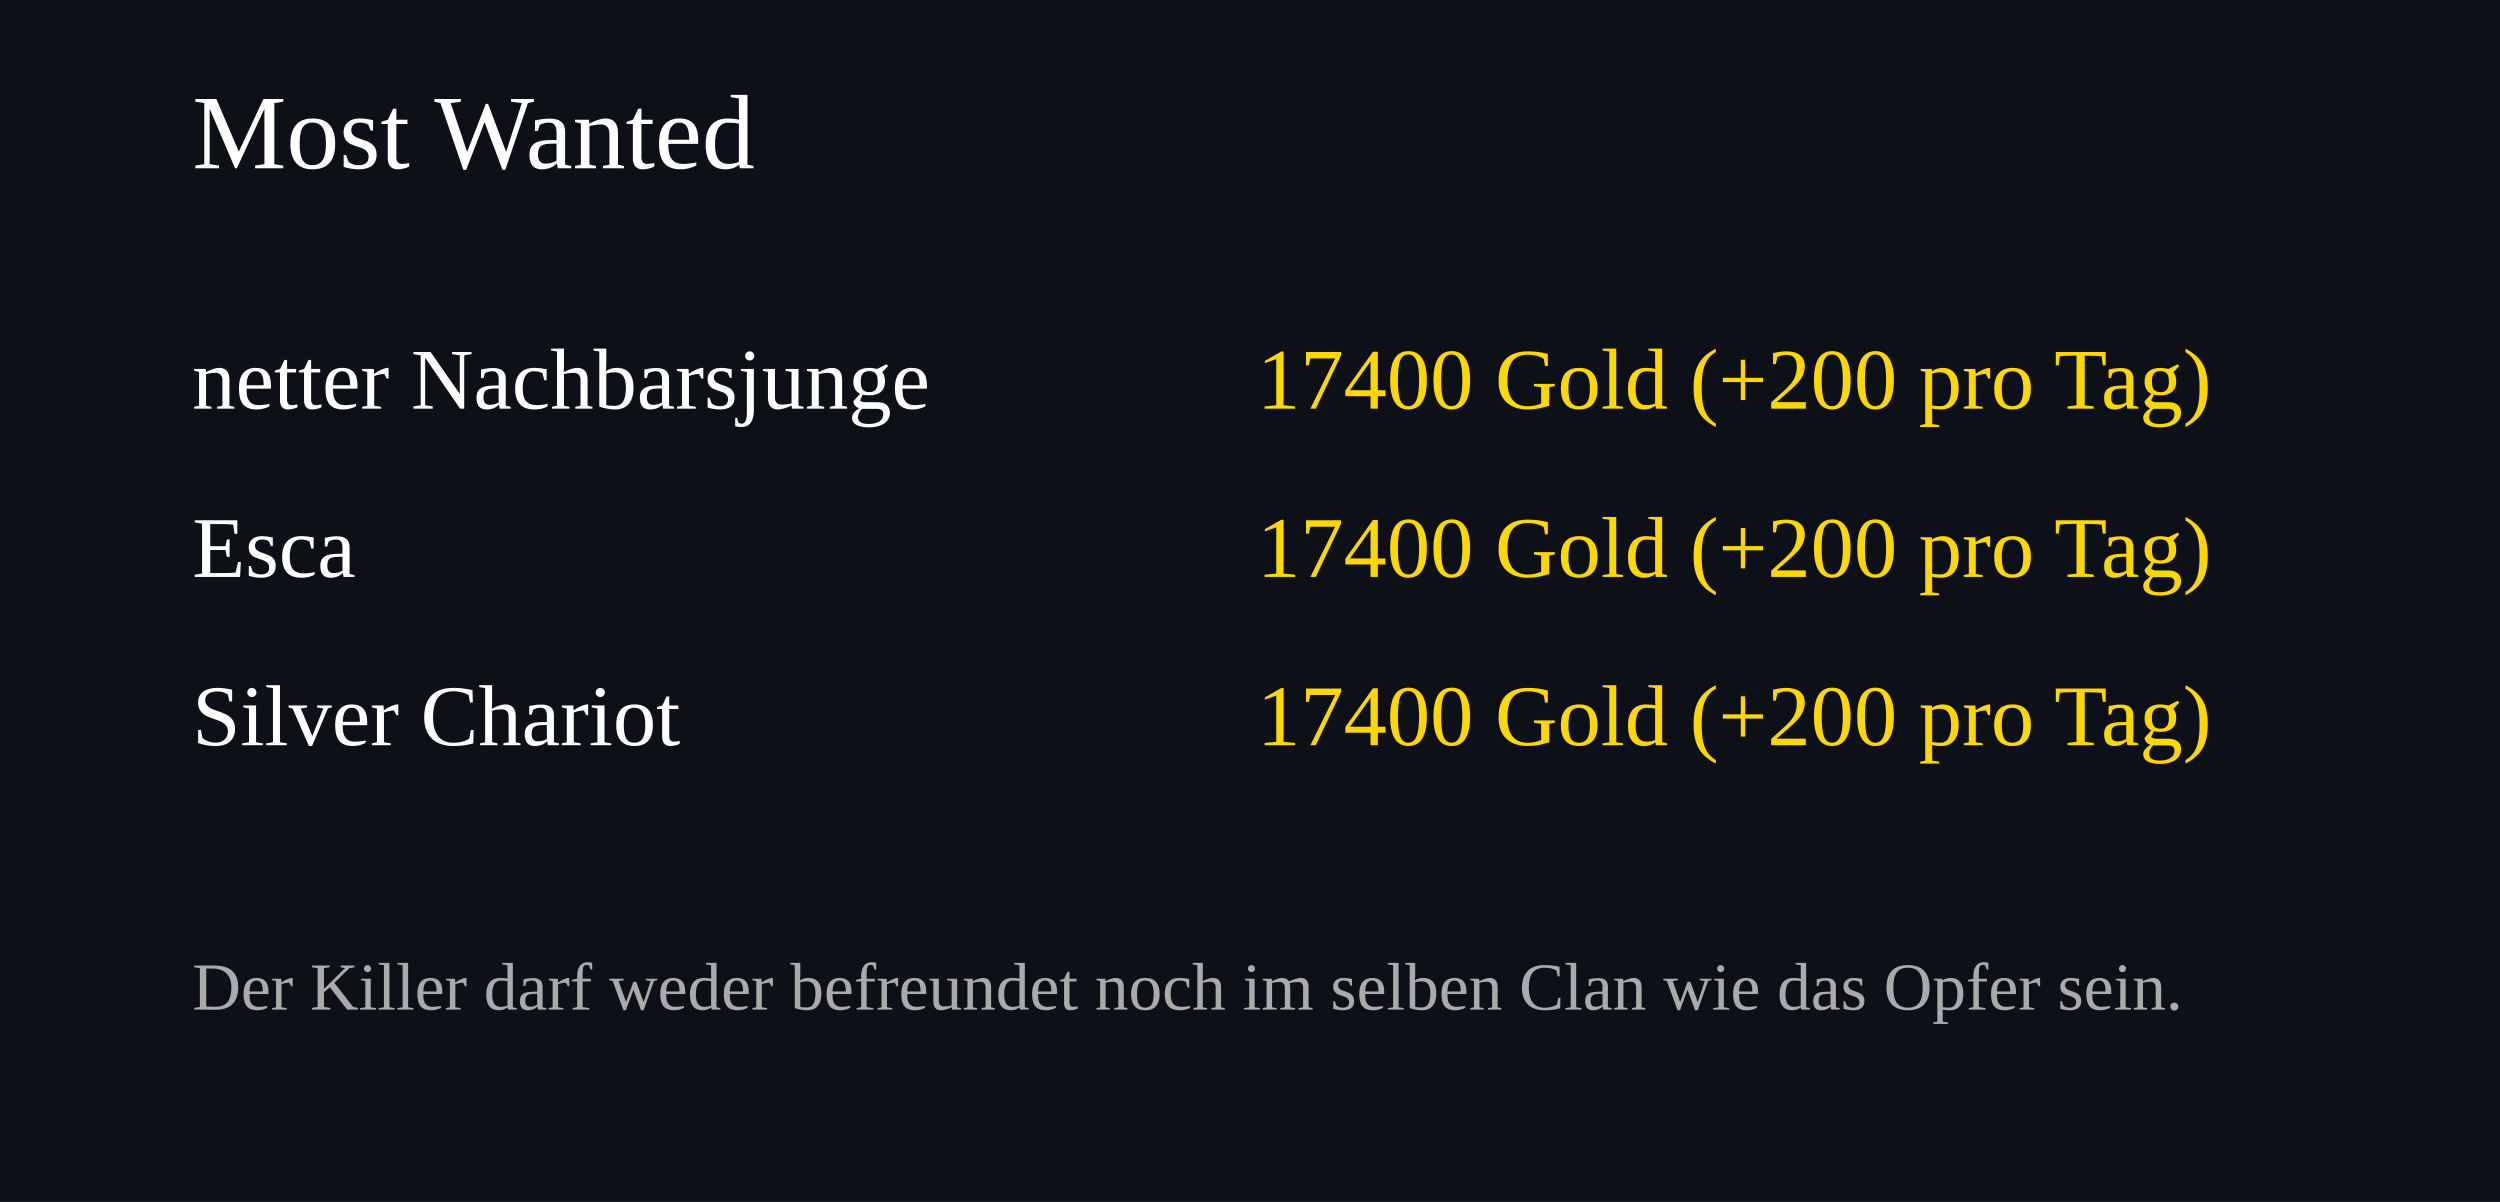
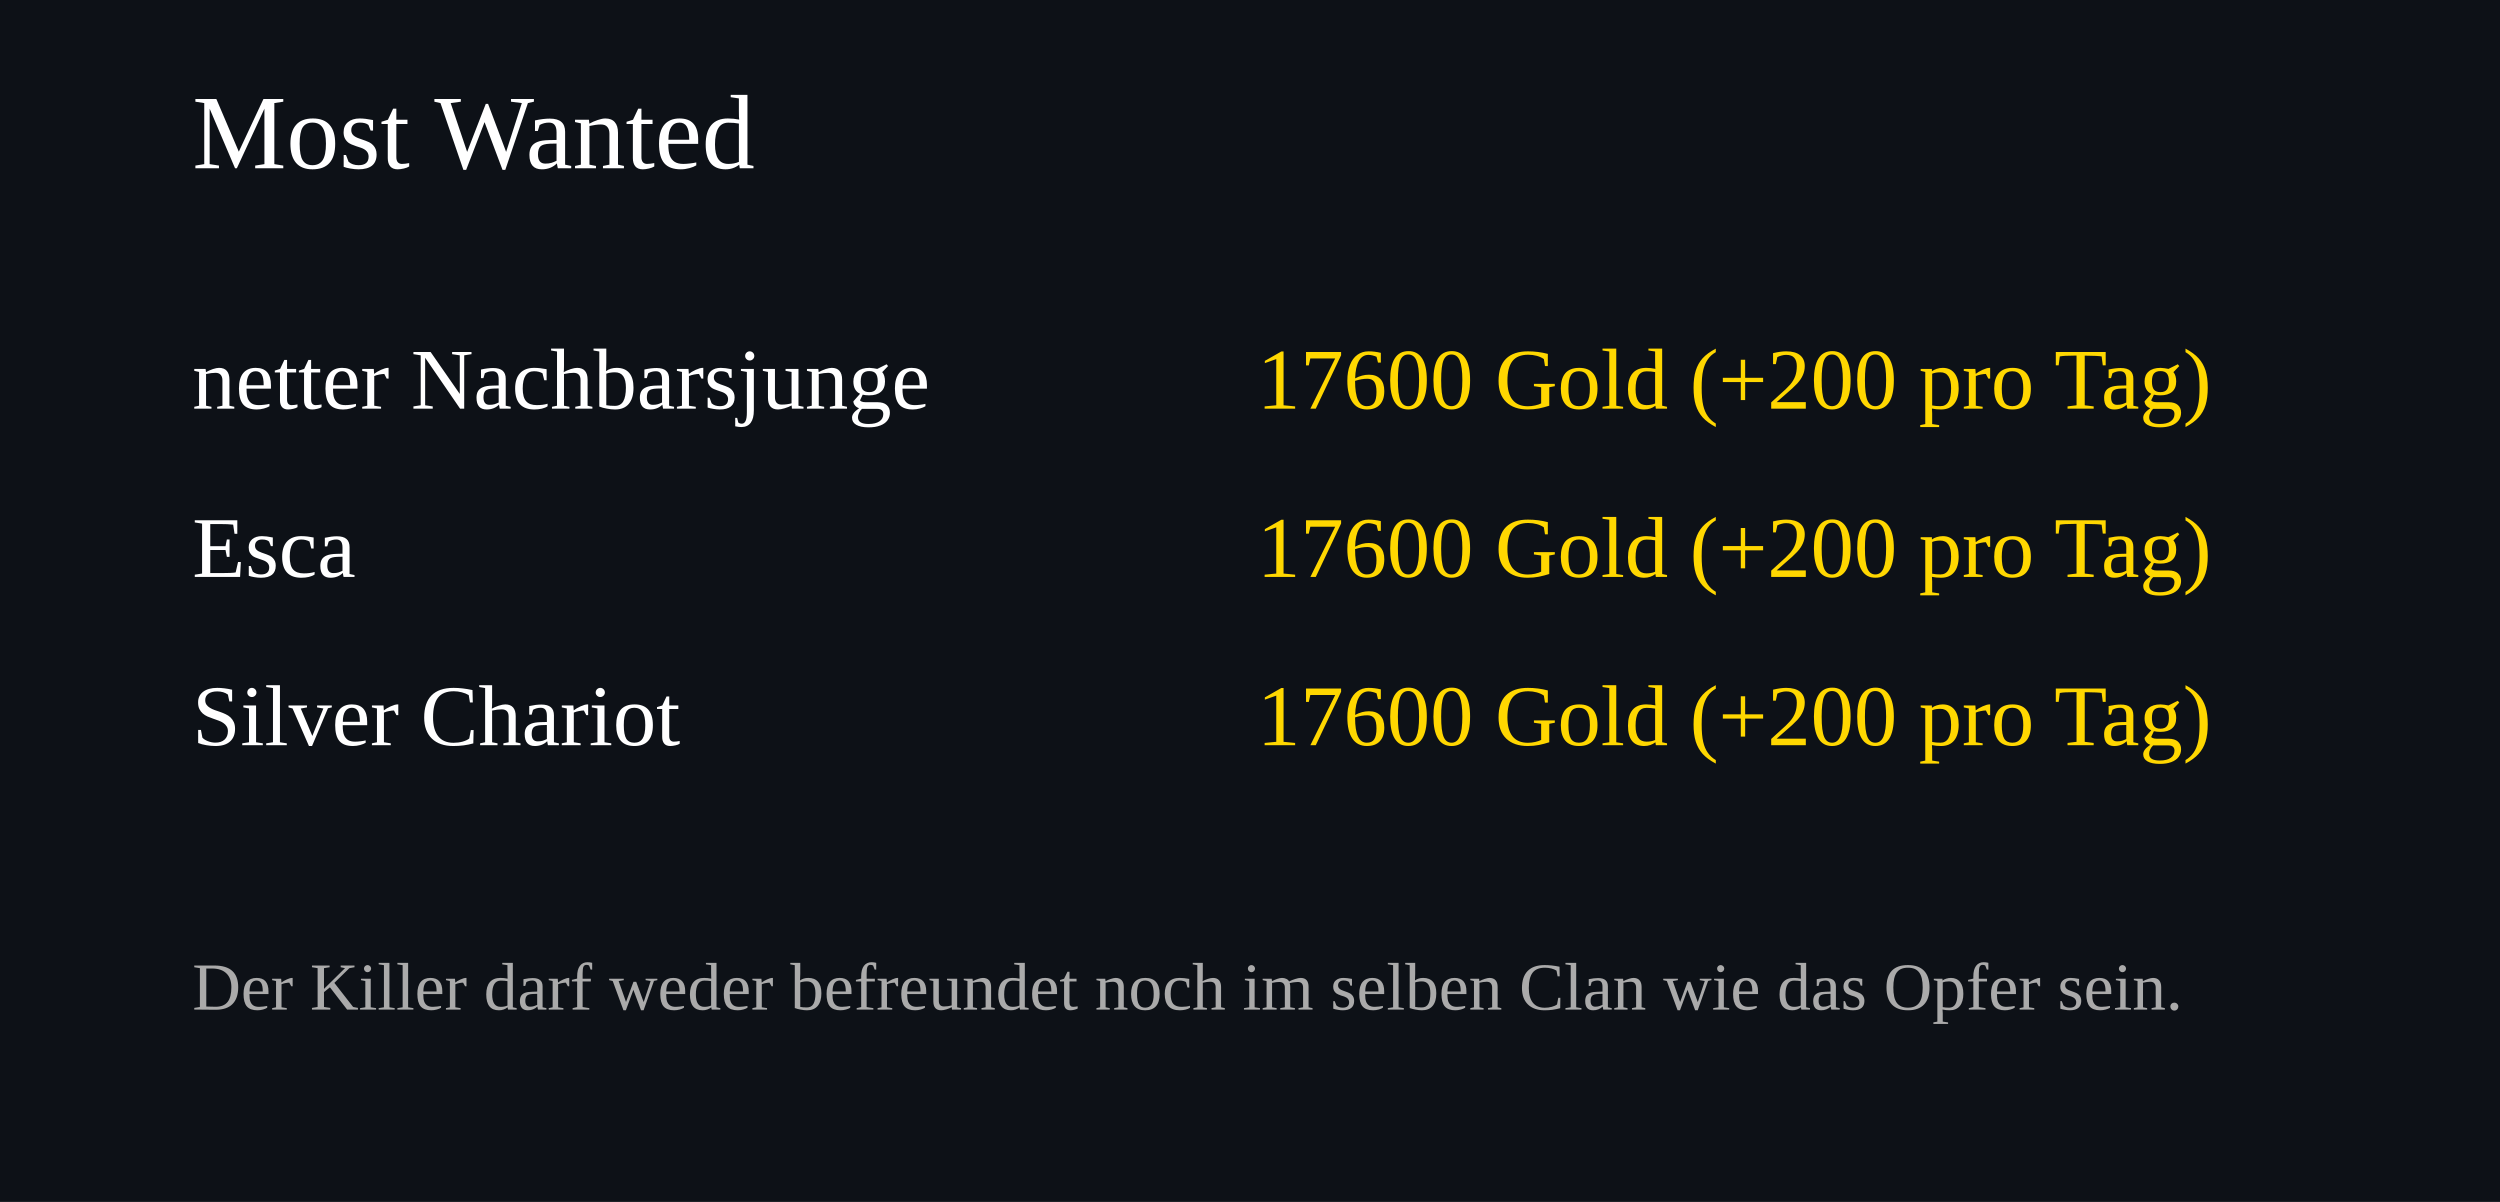
<svg xmlns="http://www.w3.org/2000/svg" width="520" height="250">
  <rect width="100%" height="100%" fill="#0d1117" />
  <text x="40" y="35" font-size="22" fill="#ffffff">Most Wanted</text>
  <text x="40" y="85" font-size="18" fill="#ffffff">netter Nachbarsjunge</text>
  <text x="460" y="85" font-size="18" fill="#FFD700" text-anchor="end">
-     17400 Gold (+200 pro Tag)
+     17600 Gold (+200 pro Tag)
  </text>
  <text x="40" y="120" font-size="18" fill="#ffffff">Esca</text>
  <text x="460" y="120" font-size="18" fill="#FFD700" text-anchor="end">
-     17400 Gold (+200 pro Tag)
+     17600 Gold (+200 pro Tag)
  </text>
  <text x="40" y="155" font-size="18" fill="#ffffff">Silver Chariot</text>
  <text x="460" y="155" font-size="18" fill="#FFD700" text-anchor="end">
-     17400 Gold (+200 pro Tag)
+     17600 Gold (+200 pro Tag)
  </text>
  <text x="40" y="210" font-size="14" fill="#aaaaaa">
Der Killer darf weder befreundet noch im selben Clan wie das Opfer sein.
</text>
</svg>
